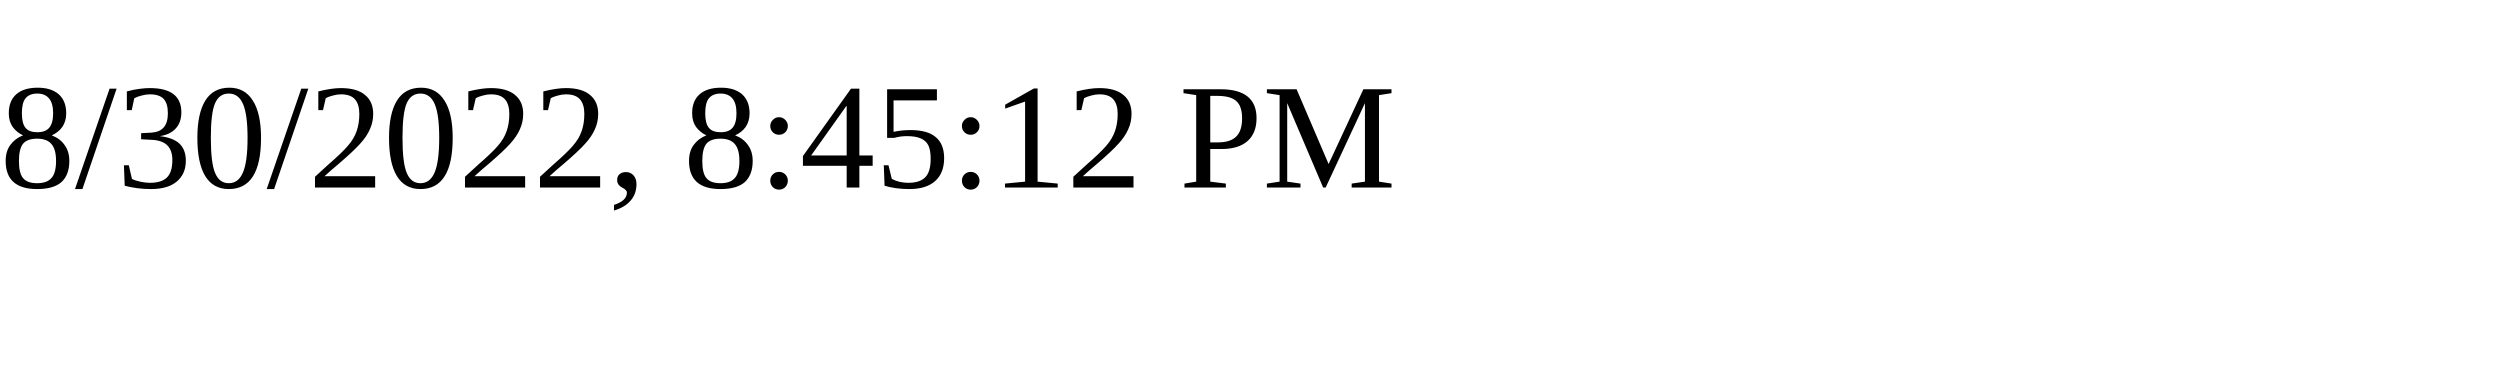
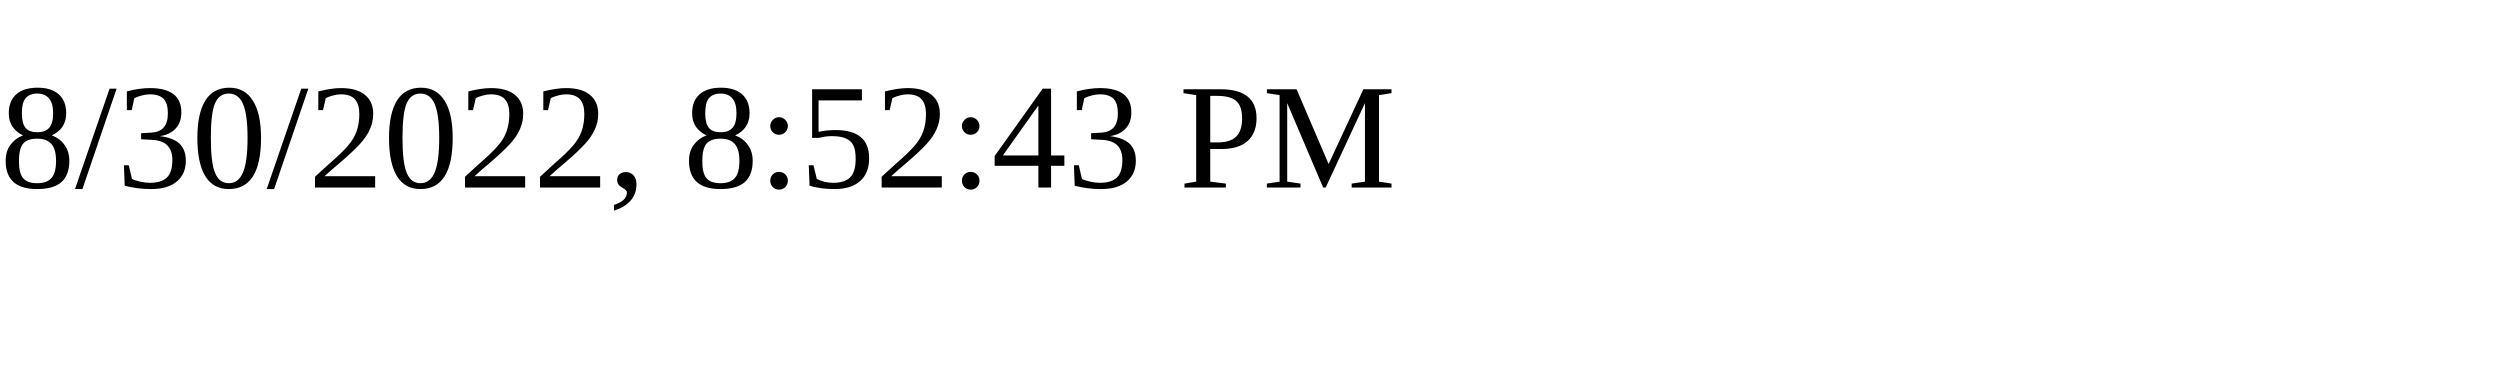
<svg xmlns="http://www.w3.org/2000/svg" height="30" width="200">
-   <text x="0" y="15">8/30/2022, 8:45:12 PM</text>
+   <text x="0" y="15">8/30/2022, 8:52:43 PM</text>
</svg>
